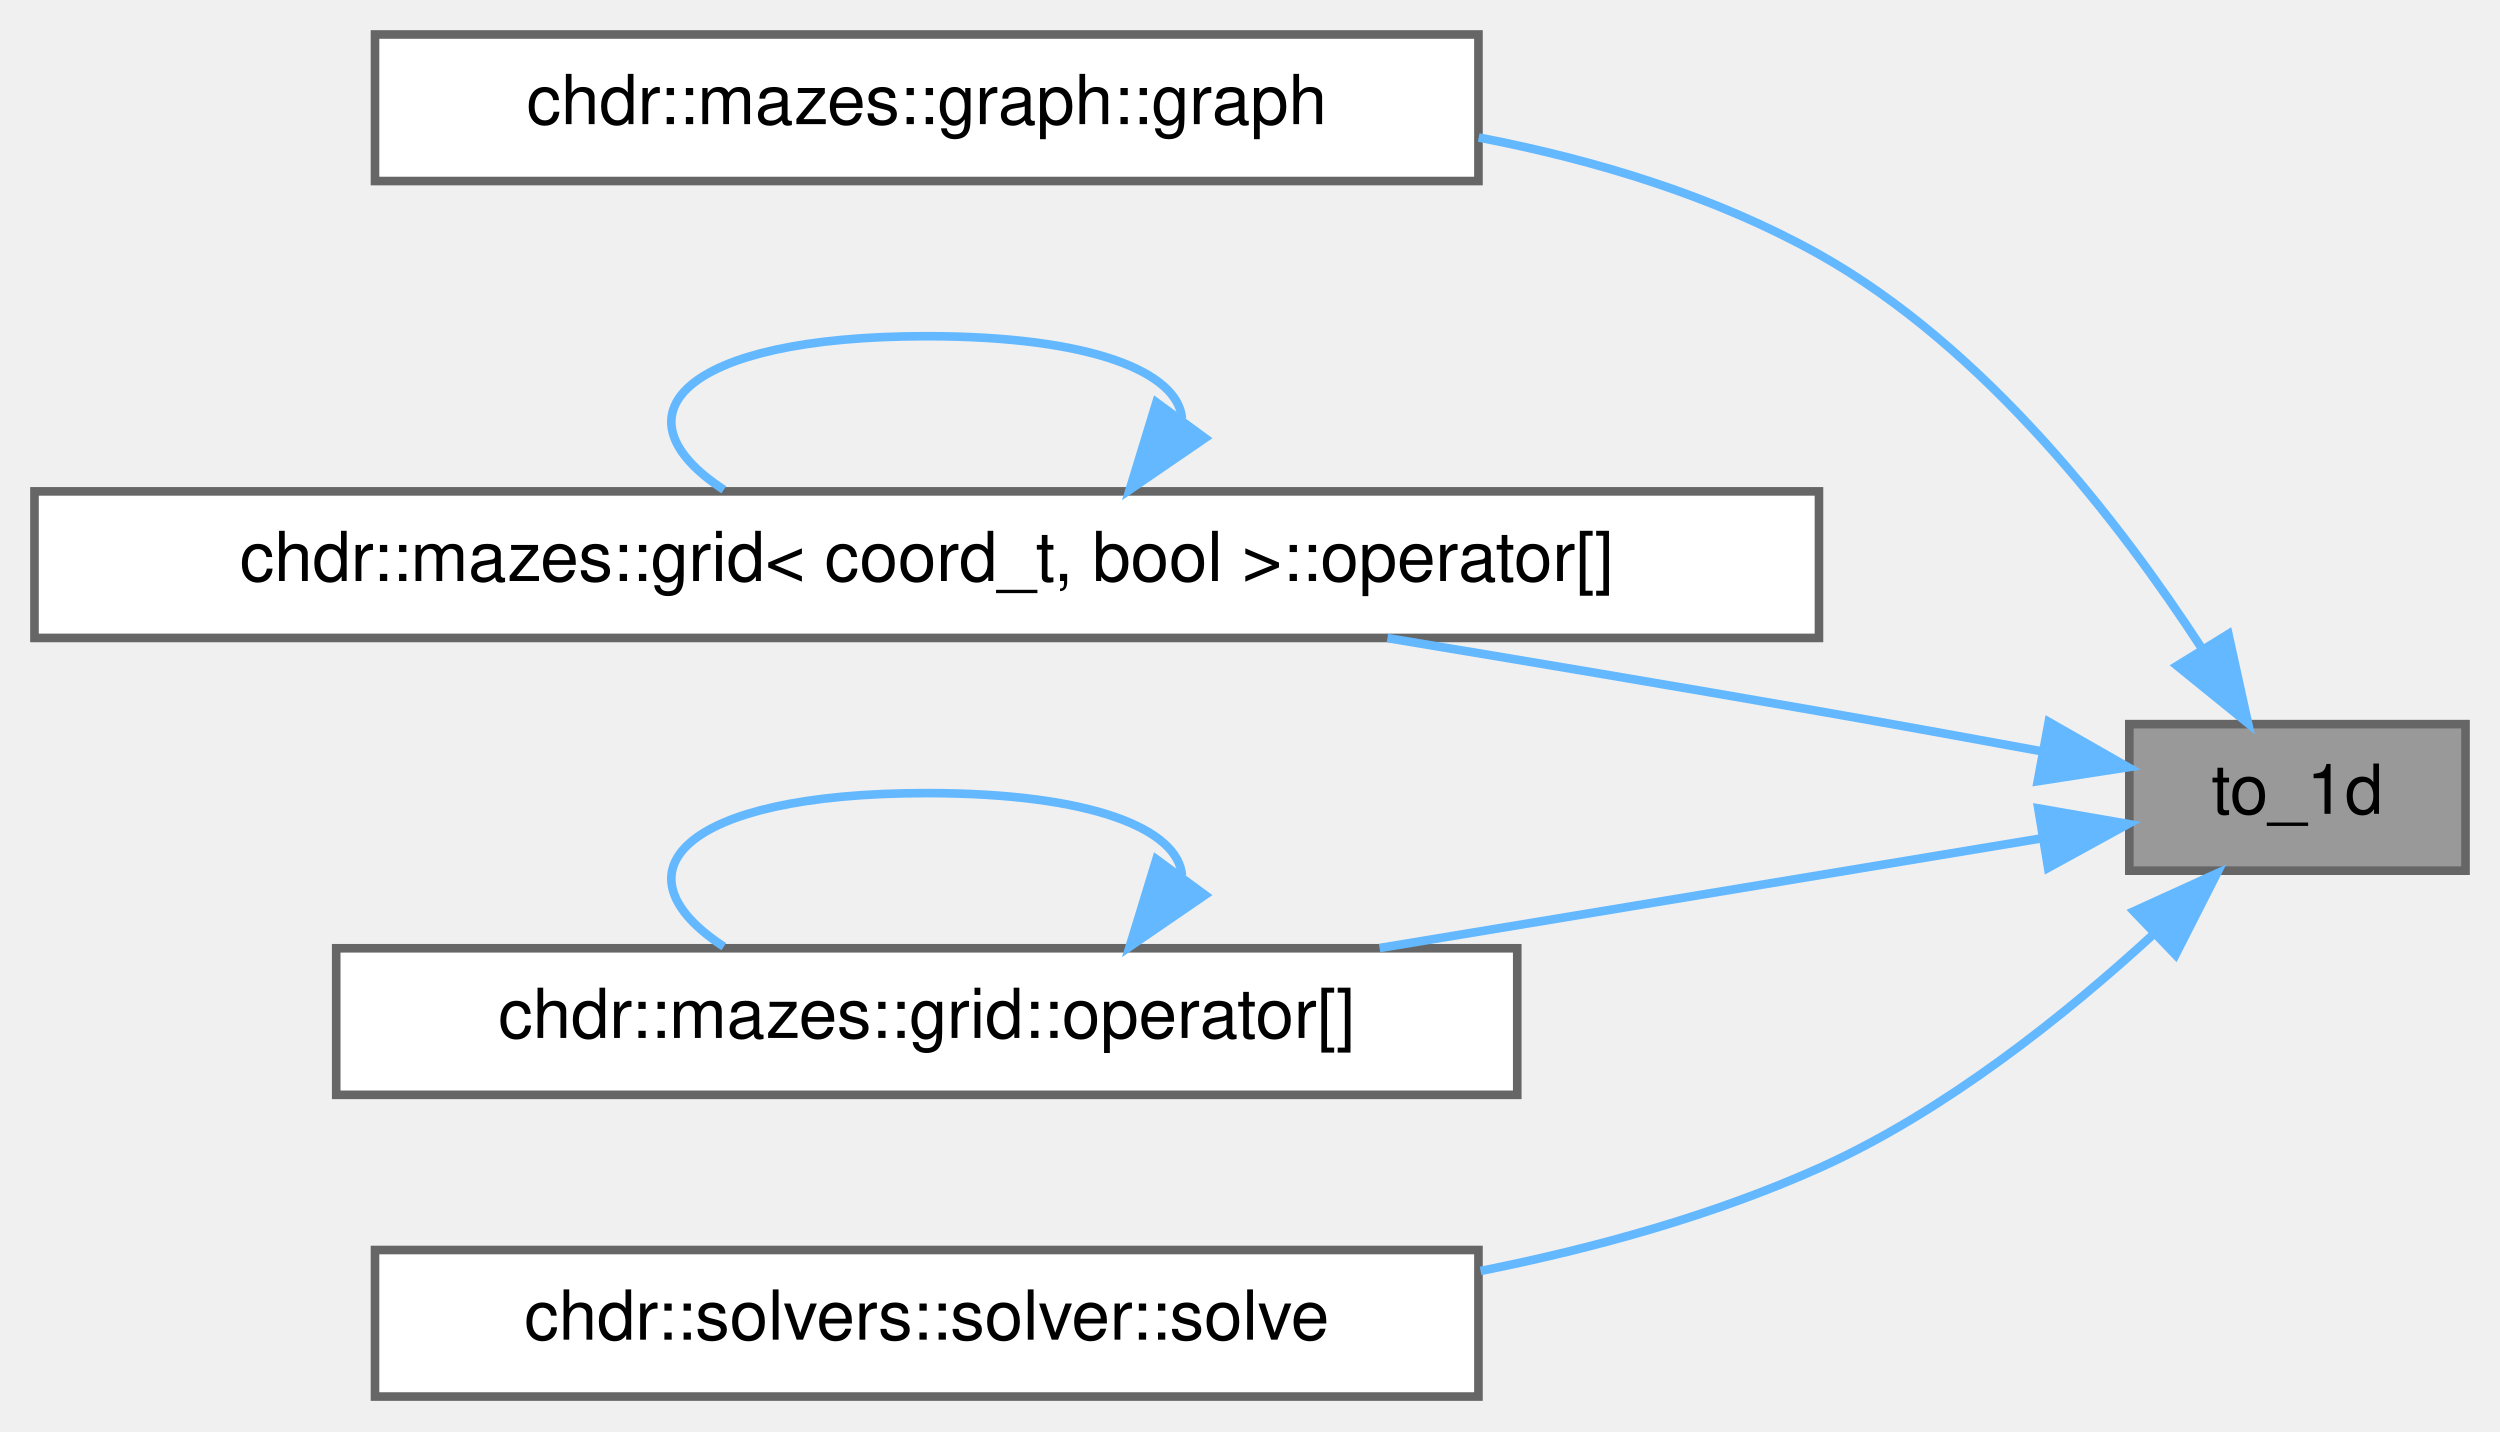
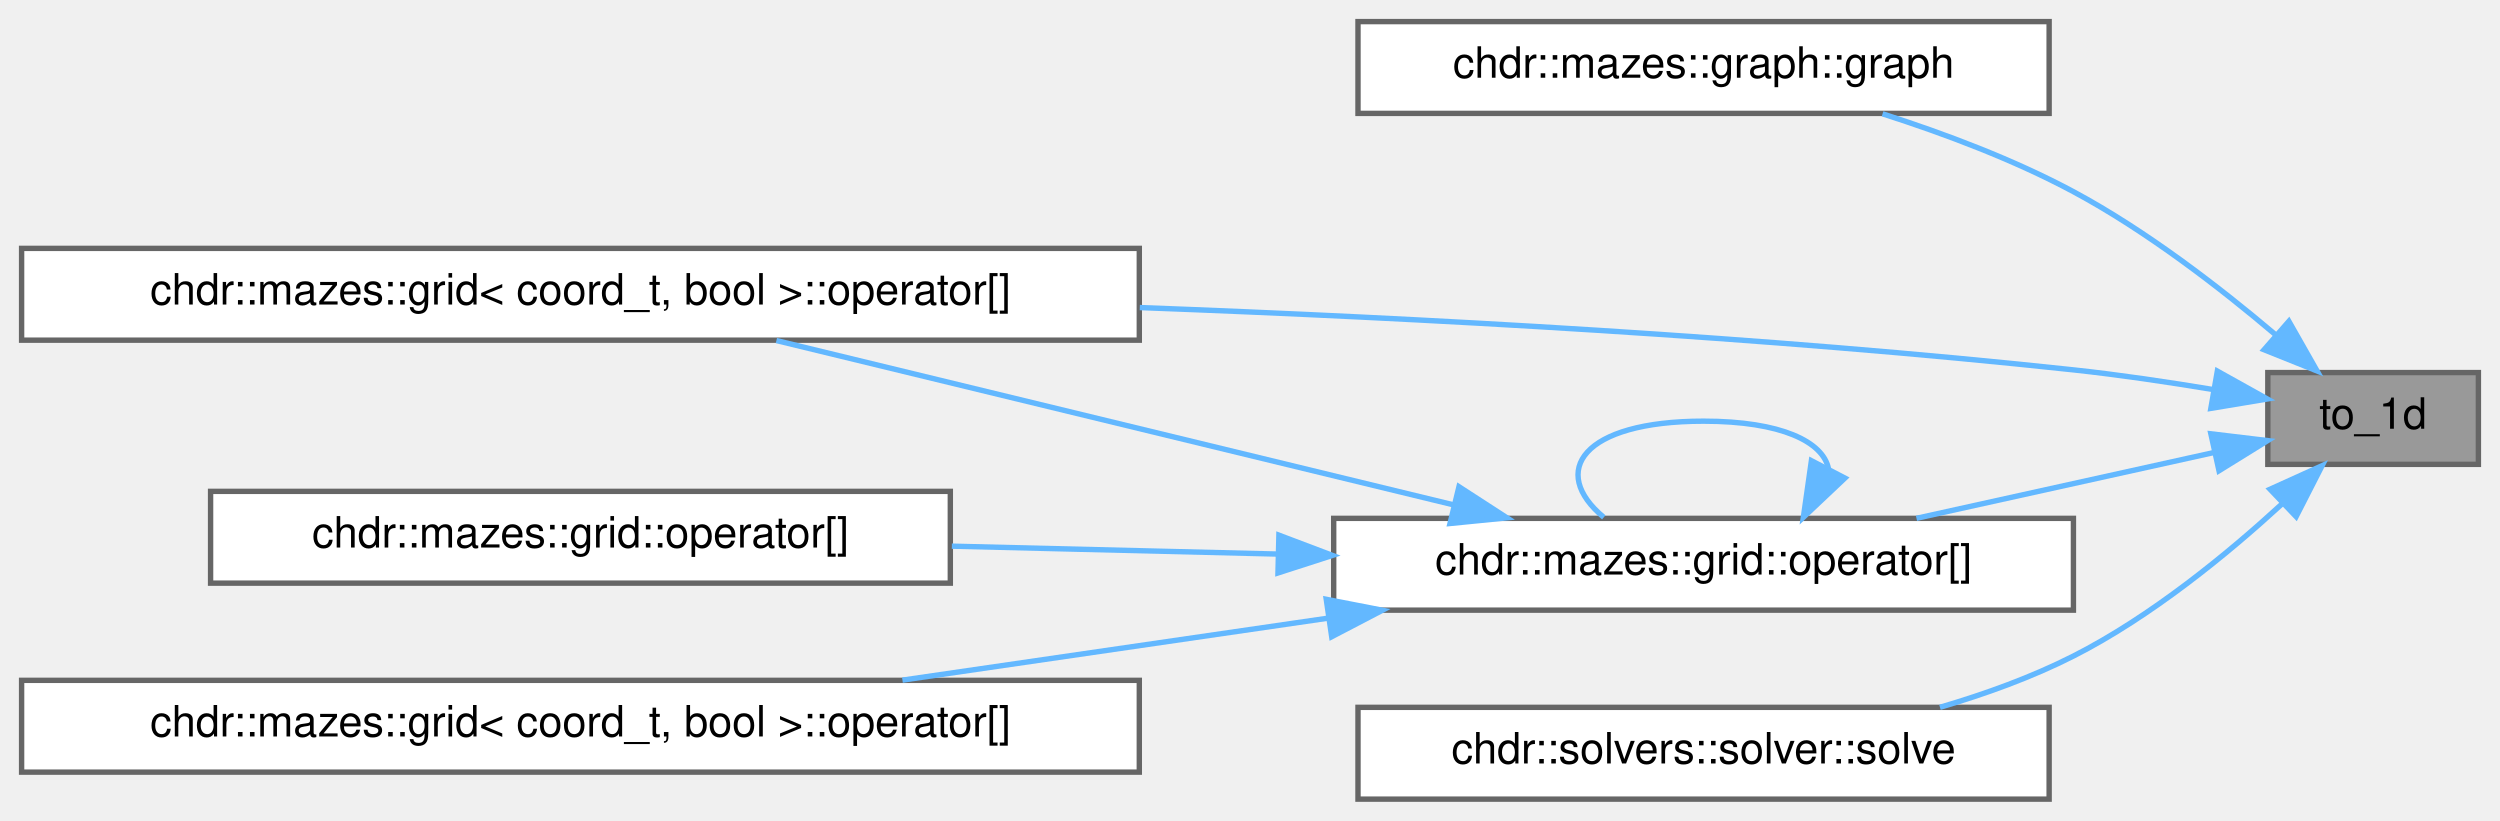
- <svg xmlns="http://www.w3.org/2000/svg" xmlns:xlink="http://www.w3.org/1999/xlink" width="290pt" height="166pt" viewBox="0.00 0.00 290.00 166.00">
-   <g id="graph0" class="graph" transform="scale(1 1) rotate(0) translate(4 162)">
+ <svg xmlns="http://www.w3.org/2000/svg" xmlns:xlink="http://www.w3.org/1999/xlink" width="463pt" height="152pt" viewBox="0.00 0.00 463.00 152.00">
+   <g id="graph0" class="graph" transform="scale(1 1) rotate(0) translate(4 148)">
    <g id="Node000001" class="node">
      <g id="a_Node000001">
        <a xlink:title="Maps a multidimensional index to a one-dimensional array index.">
-           <polygon fill="#999999" stroke="#666666" points="282,-78 243,-78 243,-61 282,-61 282,-78" />
-           <text text-anchor="middle" x="262.5" y="-67.6" font-family="Helvetica,sans-Serif" font-size="8.00">to_1d</text>
+           <polygon fill="#999999" stroke="#666666" points="455,-79 416,-79 416,-62 455,-62 455,-79" />
+           <text text-anchor="middle" x="435.5" y="-68.6" font-family="Helvetica,sans-Serif" font-size="8.00">to_1d</text>
        </a>
      </g>
    </g>
    <g id="Node000002" class="node">
      <g id="a_Node000002">
        <a xlink:href="../../d9/dcb/classchdr_1_1mazes_1_1graph_a5ca1351a03df5ff49f85cc4b5669cefc.html#a5ca1351a03df5ff49f85cc4b5669cefc" target="_top" xlink:title="Constructs a graph instance from a grid structure.">
-           <polygon fill="white" stroke="#666666" points="167.5,-158 39.5,-158 39.5,-141 167.5,-141 167.5,-158" />
-           <text text-anchor="middle" x="103.5" y="-147.6" font-family="Helvetica,sans-Serif" font-size="8.00">chdr::mazes::graph::graph</text>
+           <polygon fill="white" stroke="#666666" points="375.5,-144 247.5,-144 247.5,-127 375.5,-127 375.5,-144" />
+           <text text-anchor="middle" x="311.5" y="-133.6" font-family="Helvetica,sans-Serif" font-size="8.00">chdr::mazes::graph::graph</text>
        </a>
      </g>
    </g>
    <g id="edge1_Node000001_Node000002" class="edge">
      <g id="a_edge1_Node000001_Node000002">
        <a xlink:title=" ">
-           <path fill="none" stroke="#63b8ff" d="M251.43,-86.76C241.91,-101.4 226.25,-121.71 207,-132.5 195.04,-139.2 181.15,-143.43 167.53,-146.05" />
-           <polygon fill="#63b8ff" stroke="#63b8ff" points="254.49,-88.45 256.77,-78.1 248.54,-84.77 254.49,-88.45" />
+           <path fill="none" stroke="#63b8ff" d="M417.38,-86.05C407.12,-94.75 393.49,-105.26 380,-112.5 368.98,-118.41 356.15,-123.24 344.65,-126.92" />
+           <polygon fill="#63b8ff" stroke="#63b8ff" points="419.9,-88.5 425.13,-79.29 415.3,-83.23 419.9,-88.5" />
        </a>
      </g>
    </g>
    <g id="Node000003" class="node">
      <g id="a_Node000003">
        <a xlink:href="../../de/de1/classchdr_1_1mazes_1_1grid_3_01coord__t_00_01bool_01_4_a7d575542c2bf3cf37dfbebf1d56a7bc9.html#a7d575542c2bf3cf37dfbebf1d56a7bc9" target="_top" xlink:title="Retrieves the node at a specified coordinate.">
-           <polygon fill="white" stroke="#666666" points="207,-105 0,-105 0,-88 207,-88 207,-105" />
-           <text text-anchor="middle" x="103.5" y="-94.6" font-family="Helvetica,sans-Serif" font-size="8.00">chdr::mazes::grid&lt; coord_t, bool &gt;::operator[]</text>
+           <polygon fill="white" stroke="#666666" points="207,-102 0,-102 0,-85 207,-85 207,-102" />
+           <text text-anchor="middle" x="103.5" y="-91.6" font-family="Helvetica,sans-Serif" font-size="8.00">chdr::mazes::grid&lt; coord_t, bool &gt;::operator[]</text>
        </a>
      </g>
    </g>
    <g id="edge2_Node000001_Node000003" class="edge">
      <g id="a_edge2_Node000001_Node000003">
        <a xlink:title=" ">
-           <path fill="none" stroke="#63b8ff" d="M232.83,-74.85C224.51,-76.38 215.4,-78.03 207,-79.5 190.74,-82.34 173.01,-85.32 156.94,-87.98" />
-           <polygon fill="#63b8ff" stroke="#63b8ff" points="233.65,-78.26 242.85,-73 232.38,-71.38 233.65,-78.26" />
+           <path fill="none" stroke="#63b8ff" d="M405.9,-75.85C397.58,-77.23 388.45,-78.59 380,-79.5 322.98,-85.64 259.02,-89.1 207.09,-91.04" />
+           <polygon fill="#63b8ff" stroke="#63b8ff" points="406.65,-79.27 415.91,-74.11 405.45,-72.37 406.65,-79.27" />
        </a>
      </g>
    </g>
    <g id="Node000004" class="node">
      <g id="a_Node000004">
        <a xlink:href="../../dd/de3/classchdr_1_1mazes_1_1grid_ad8b85d86fc073f5557471a856975a9a2.html#ad8b85d86fc073f5557471a856975a9a2" target="_top" xlink:title="Retrieves the node at a specified coordinate.">
-           <polygon fill="white" stroke="#666666" points="172,-52 35,-52 35,-35 172,-35 172,-52" />
-           <text text-anchor="middle" x="103.5" y="-41.6" font-family="Helvetica,sans-Serif" font-size="8.00">chdr::mazes::grid::operator[]</text>
+           <polygon fill="white" stroke="#666666" points="380,-52 243,-52 243,-35 380,-35 380,-52" />
+           <text text-anchor="middle" x="311.5" y="-41.6" font-family="Helvetica,sans-Serif" font-size="8.00">chdr::mazes::grid::operator[]</text>
        </a>
      </g>
    </g>
-     <g id="edge4_Node000001_Node000004" class="edge">
-       <g id="a_edge4_Node000001_Node000004">
+     <g id="edge3_Node000001_Node000004" class="edge">
+       <g id="a_edge3_Node000001_Node000004">
        <a xlink:title=" ">
-           <path fill="none" stroke="#63b8ff" d="M232.8,-64.75C211.39,-61.2 181.55,-56.26 156.03,-52.03" />
-           <polygon fill="#63b8ff" stroke="#63b8ff" points="232.44,-68.23 242.87,-66.42 233.58,-61.33 232.44,-68.23" />
+           <path fill="none" stroke="#63b8ff" d="M405.91,-64.17C389.52,-60.55 368.73,-55.95 350.93,-52.01" />
+           <polygon fill="#63b8ff" stroke="#63b8ff" points="405.45,-67.66 415.97,-66.4 406.96,-60.82 405.45,-67.66" />
        </a>
      </g>
    </g>
-     <g id="Node000005" class="node">
-       <g id="a_Node000005">
+     <g id="Node000007" class="node">
+       <g id="a_Node000007">
        <a xlink:href="../../d3/df4/classchdr_1_1solvers_1_1solver_aa62632bf43d0cf6db6a9f6de5e76b0ba.html#aa62632bf43d0cf6db6a9f6de5e76b0ba" target="_top" xlink:title="Executes the solver with the provided parameters.">
-           <polygon fill="white" stroke="#666666" points="167.5,-17 39.5,-17 39.5,0 167.5,0 167.5,-17" />
-           <text text-anchor="middle" x="103.5" y="-6.6" font-family="Helvetica,sans-Serif" font-size="8.00">chdr::solvers::solver::solve</text>
+           <polygon fill="white" stroke="#666666" points="375.5,-17 247.5,-17 247.5,0 375.5,0 375.5,-17" />
+           <text text-anchor="middle" x="311.5" y="-6.6" font-family="Helvetica,sans-Serif" font-size="8.00">chdr::solvers::solver::solve</text>
        </a>
      </g>
    </g>
-     <g id="edge6_Node000001_Node000005" class="edge">
-       <g id="a_edge6_Node000001_Node000005">
+     <g id="edge8_Node000001_Node000007" class="edge">
+       <g id="a_edge8_Node000001_Node000007">
        <a xlink:title=" ">
-           <path fill="none" stroke="#63b8ff" d="M245.88,-53.7C235.68,-44.33 221.58,-33.03 207,-26.5 194.8,-21.04 181.08,-17.23 167.75,-14.57" />
-           <polygon fill="#63b8ff" stroke="#63b8ff" points="243.52,-56.29 253.16,-60.68 248.36,-51.24 243.52,-56.29" />
+           <path fill="none" stroke="#63b8ff" d="M418.73,-54.77C408.47,-45.34 394.37,-33.8 380,-26.5 372.32,-22.6 363.71,-19.48 355.28,-17.01" />
+           <polygon fill="#63b8ff" stroke="#63b8ff" points="416.41,-57.39 426.06,-61.76 421.24,-52.32 416.41,-57.39" />
        </a>
      </g>
    </g>
-     <g id="edge3_Node000003_Node000003" class="edge">
-       <g id="a_edge3_Node000003_Node000003">
+     <g id="edge4_Node000004_Node000003" class="edge">
+       <g id="a_edge4_Node000004_Node000003">
        <a xlink:title=" ">
-           <path fill="none" stroke="#63b8ff" d="M133.11,-113.45C132.65,-118.79 122.78,-123 103.5,-123 74.8,-123 66.95,-113.67 79.96,-105.19" />
-           <polygon fill="#63b8ff" stroke="#63b8ff" points="135.78,-111.18 127.04,-105.19 130.14,-115.32 135.78,-111.18" />
+           <path fill="none" stroke="#63b8ff" d="M265.36,-54.46C227.6,-63.62 174.5,-76.51 139.79,-84.93" />
+           <polygon fill="#63b8ff" stroke="#63b8ff" points="266.2,-57.86 275.09,-52.1 264.54,-51.05 266.2,-57.86" />
        </a>
      </g>
    </g>
    <g id="edge5_Node000004_Node000004" class="edge">
      <g id="a_edge5_Node000004_Node000004">
        <a xlink:title=" ">
-           <path fill="none" stroke="#63b8ff" d="M133.11,-60.45C132.65,-65.79 122.78,-70 103.5,-70 74.8,-70 66.95,-60.67 79.96,-52.19" />
-           <polygon fill="#63b8ff" stroke="#63b8ff" points="135.78,-58.18 127.04,-52.19 130.14,-62.32 135.78,-58.18" />
+           <path fill="none" stroke="#63b8ff" d="M334.64,-61.19C333.64,-66.17 325.93,-70 311.5,-70 288.98,-70 282.82,-60.67 293.02,-52.19" />
+           <polygon fill="#63b8ff" stroke="#63b8ff" points="337.68,-59.46 329.98,-52.19 331.47,-62.68 337.68,-59.46" />
+         </a>
+       </g>
+     </g>
+     <g id="Node000005" class="node">
+       <g id="a_Node000005">
+         <a xlink:href="../../dd/de3/classchdr_1_1mazes_1_1grid_a0804aafbf4991cf2d51f4aba926792a3.html#a0804aafbf4991cf2d51f4aba926792a3" target="_top" xlink:title="Retrieves the node at a specified index.">
+           <polygon fill="white" stroke="#666666" points="172,-57 35,-57 35,-40 172,-40 172,-57" />
+           <text text-anchor="middle" x="103.5" y="-46.6" font-family="Helvetica,sans-Serif" font-size="8.00">chdr::mazes::grid::operator[]</text>
+         </a>
+       </g>
+     </g>
+     <g id="edge6_Node000004_Node000005" class="edge">
+       <g id="a_edge6_Node000004_Node000005">
+         <a xlink:title=" ">
+           <path fill="none" stroke="#63b8ff" d="M232.53,-45.39C212.7,-45.87 191.55,-46.39 172.28,-46.85" />
+           <polygon fill="#63b8ff" stroke="#63b8ff" points="232.85,-48.89 242.76,-45.14 232.68,-41.89 232.85,-48.89" />
+         </a>
+       </g>
+     </g>
+     <g id="Node000006" class="node">
+       <g id="a_Node000006">
+         <a xlink:href="../../de/de1/classchdr_1_1mazes_1_1grid_3_01coord__t_00_01bool_01_4_afd69e166d5e3ad92fcc4f685b73cee3c.html#afd69e166d5e3ad92fcc4f685b73cee3c" target="_top" xlink:title="Retrieves the node at a specified index.">
+           <polygon fill="white" stroke="#666666" points="207,-22 0,-22 0,-5 207,-5 207,-22" />
+           <text text-anchor="middle" x="103.5" y="-11.6" font-family="Helvetica,sans-Serif" font-size="8.00">chdr::mazes::grid&lt; coord_t, bool &gt;::operator[]</text>
+         </a>
+       </g>
+     </g>
+     <g id="edge7_Node000004_Node000006" class="edge">
+       <g id="a_edge7_Node000004_Node000006">
+         <a xlink:title=" ">
+           <path fill="none" stroke="#63b8ff" d="M242.03,-33.53C216.48,-29.81 187.72,-25.62 163.13,-22.04" />
+           <polygon fill="#63b8ff" stroke="#63b8ff" points="241.62,-37.01 252.02,-34.98 242.63,-30.08 241.62,-37.01" />
        </a>
      </g>
    </g>
  </g>
</svg>
